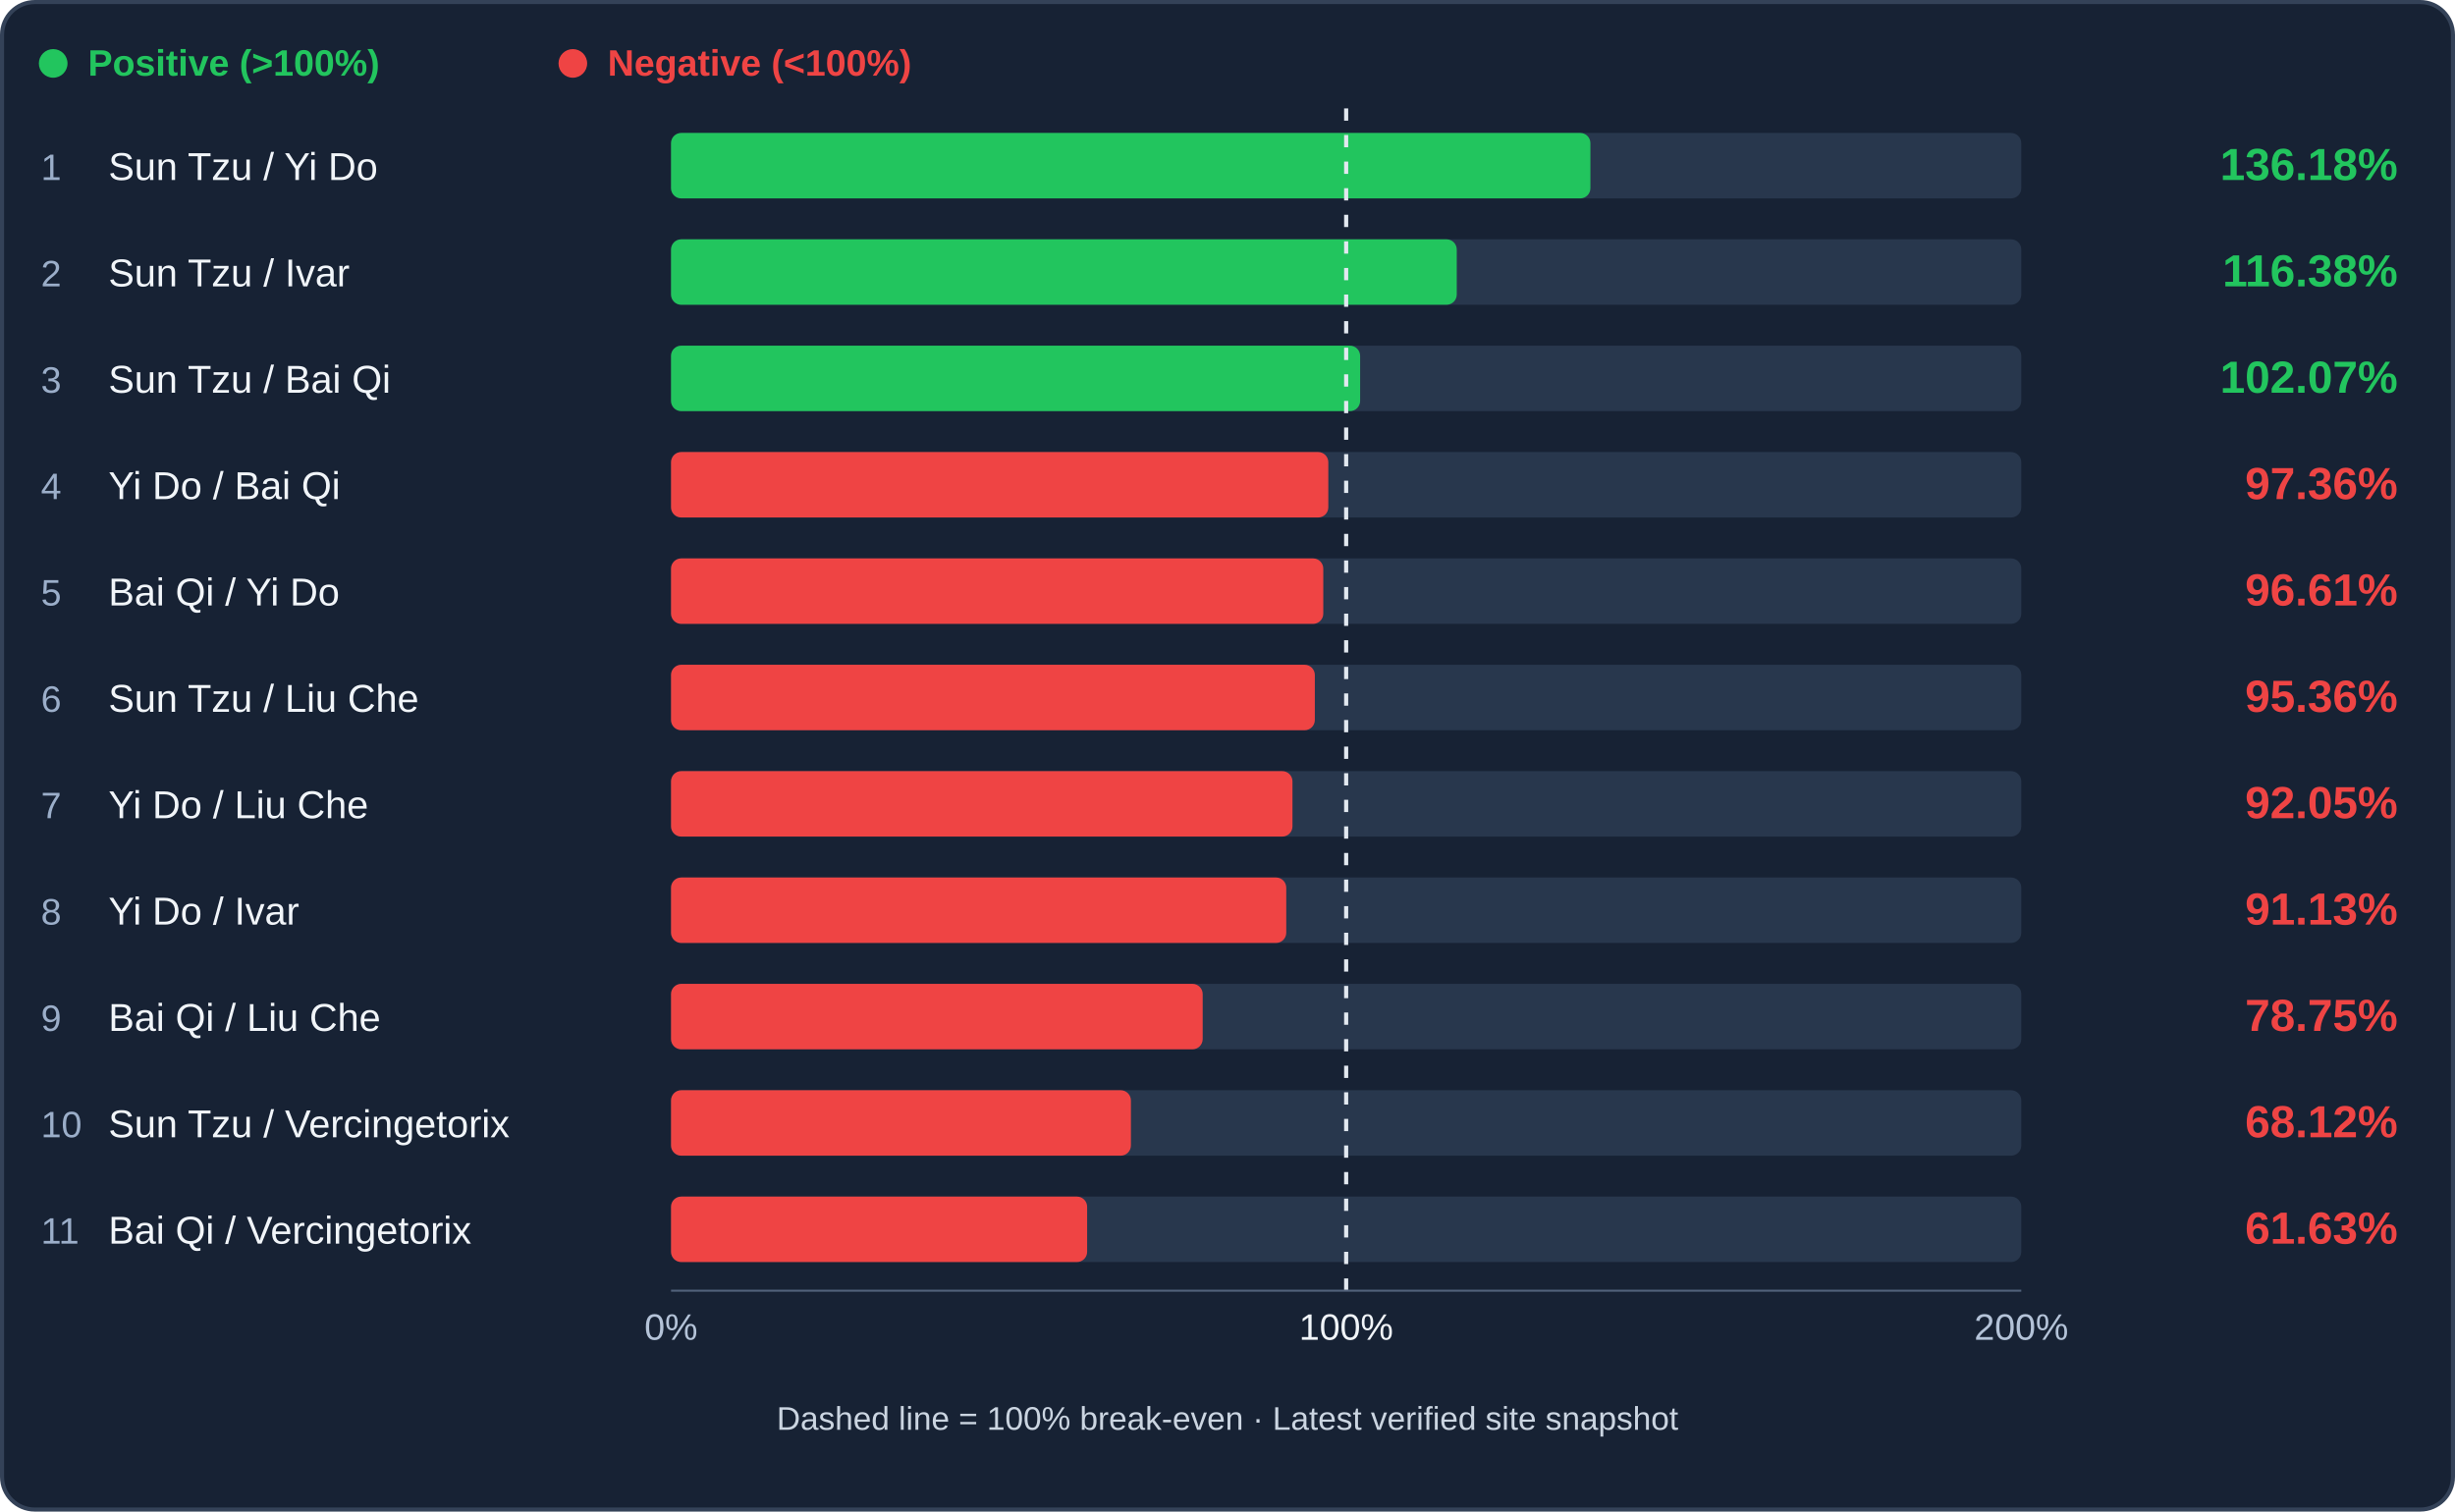
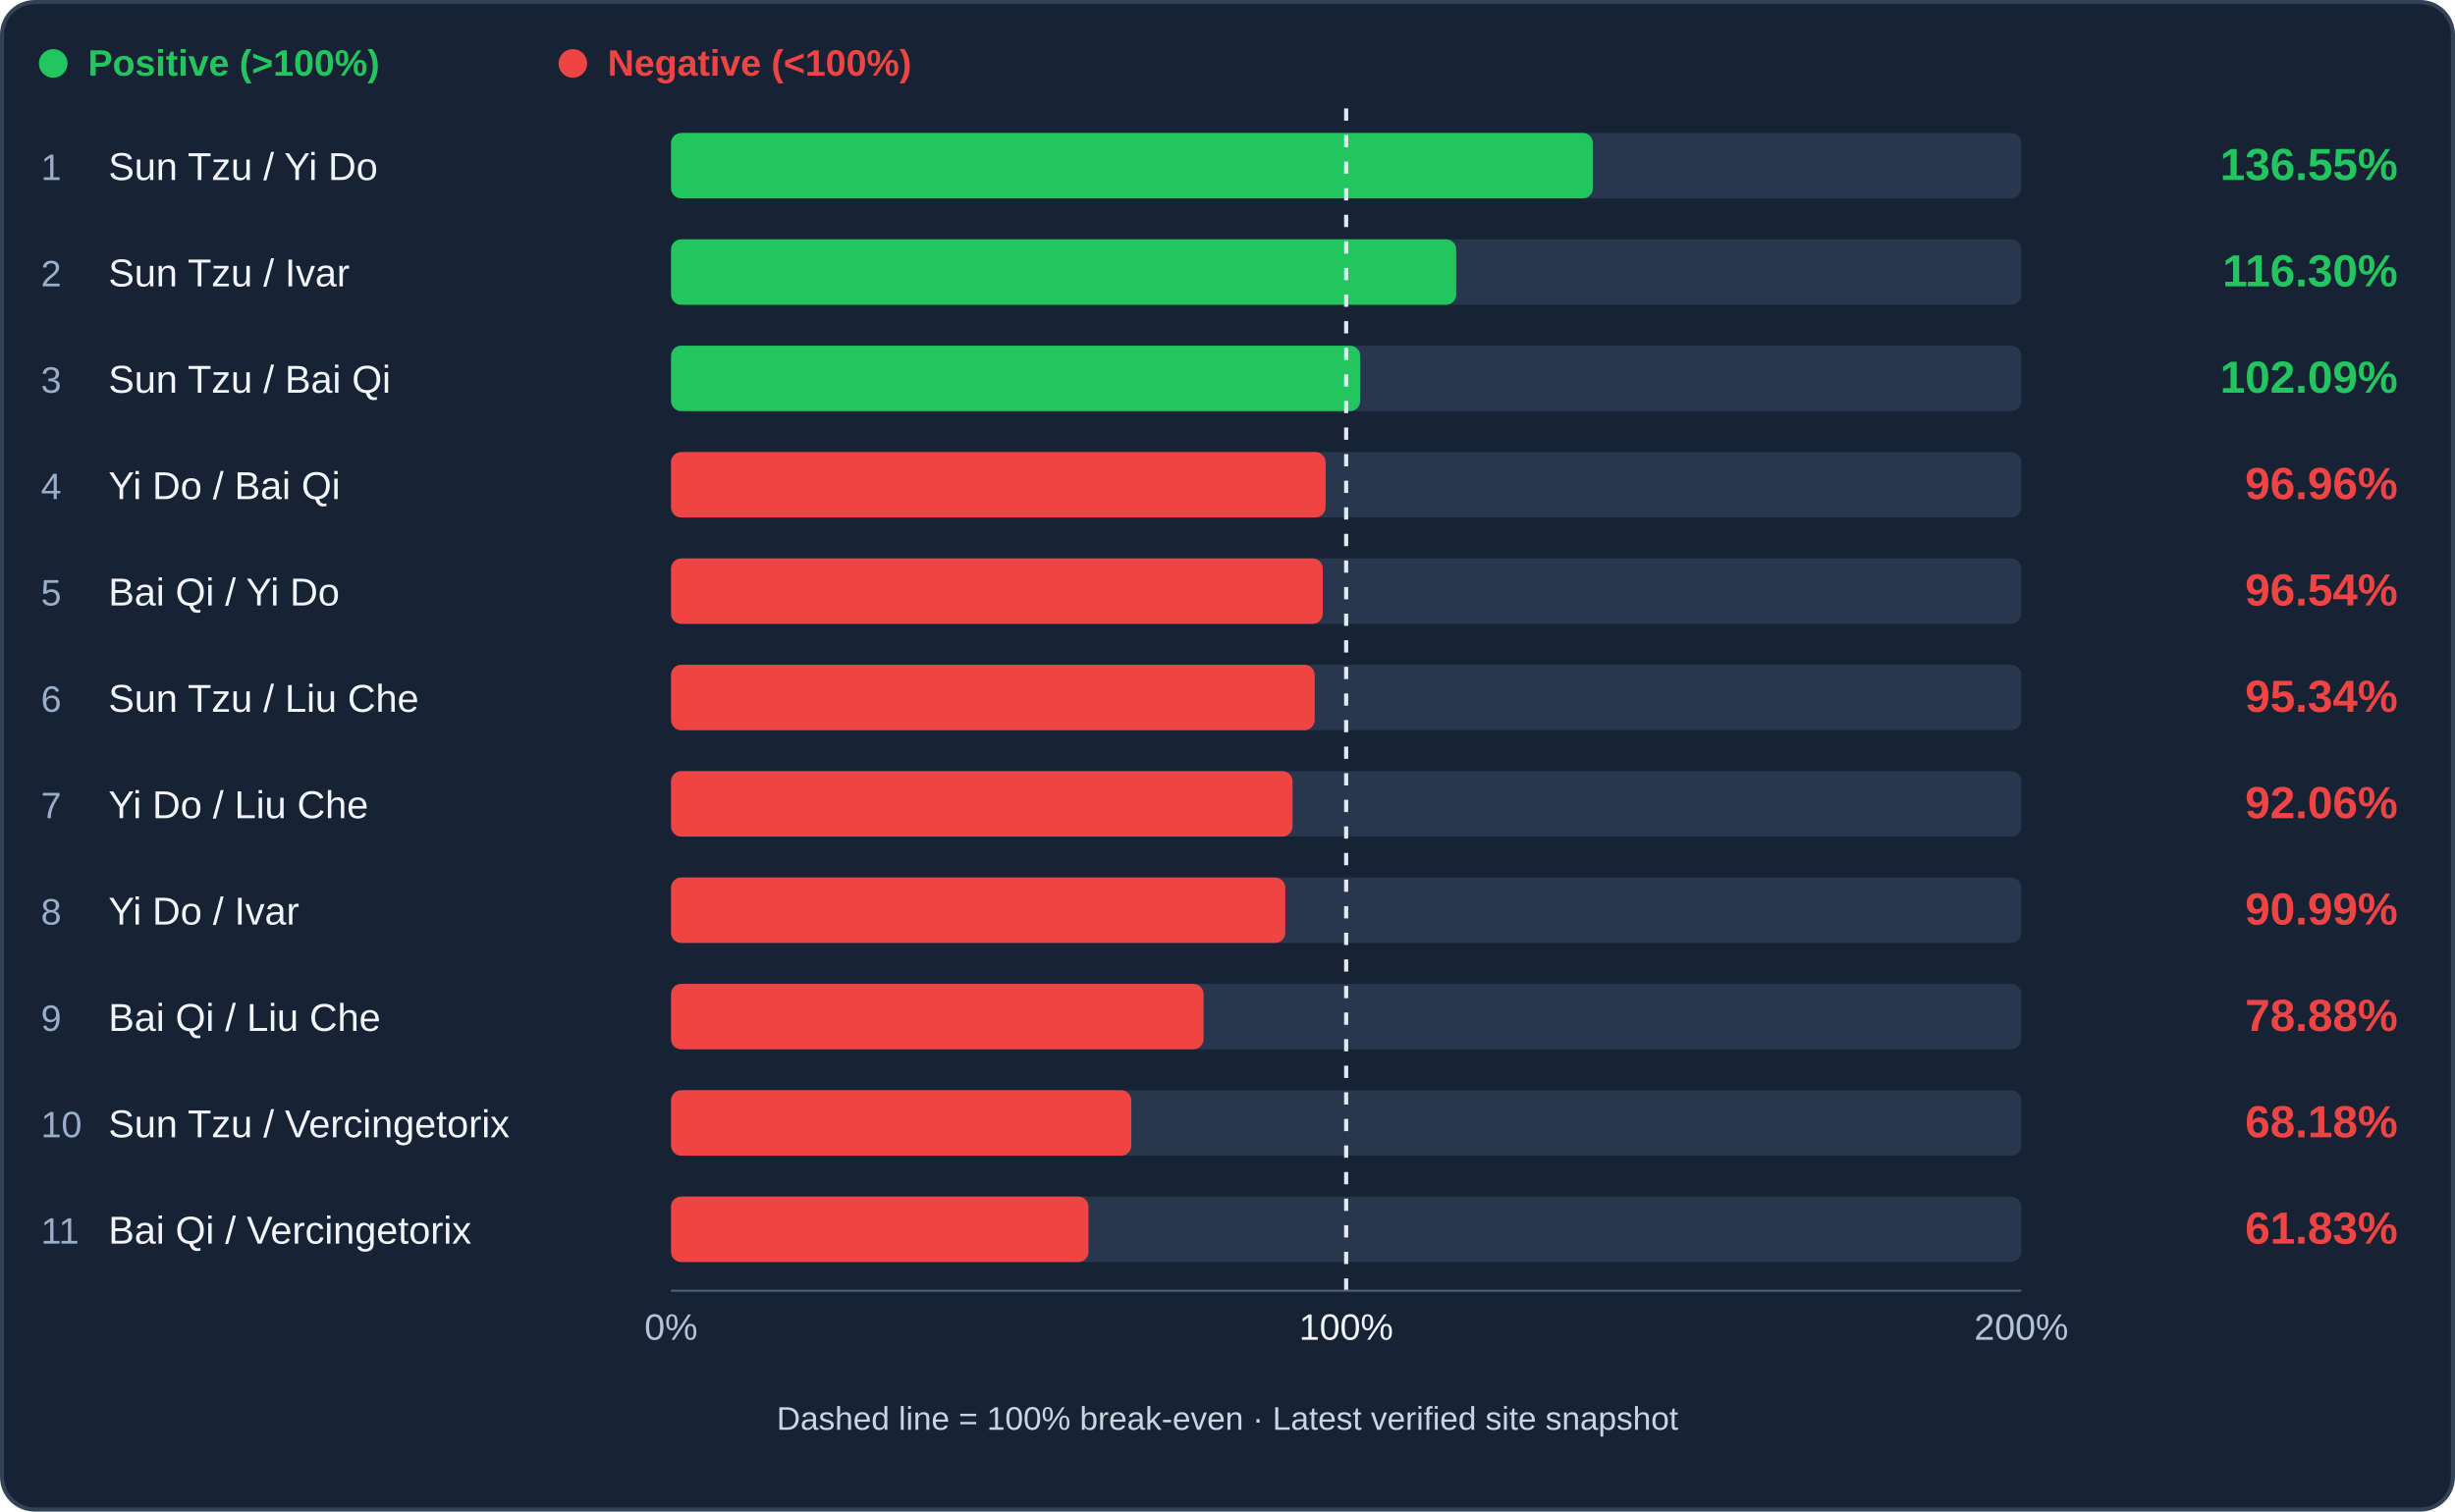
<svg xmlns="http://www.w3.org/2000/svg" viewBox="0 0 1200 739" role="img" aria-label="Infantry trade efficiency ranking">
  <rect x="1" y="1" width="1198" height="737" rx="16" fill="#172234" stroke="#344258" stroke-width="2" />
  <circle cx="26" cy="31" r="7" fill="#22c55e" />
  <text x="43" y="37" fill="#22c55e" font-family="Arial,sans-serif" font-size="18" font-weight="600">Positive (&gt;100%)</text>
  <circle cx="280" cy="31" r="7" fill="#ef4444" />
  <text x="297" y="37" fill="#ef4444" font-family="Arial,sans-serif" font-size="18" font-weight="600">Negative (&lt;100%)</text>
  <rect x="328" y="65" width="660" height="32" rx="5" fill="#28374d" />
-   <rect x="328" y="65" width="449.39" height="32" rx="5" fill="#22c55e" />
+   <rect x="328" y="65" width="450.63" height="32" rx="5" fill="#22c55e" />
  <text x="20" y="88" fill="#9baec9" font-family="Arial,sans-serif" font-size="18">1</text>
  <text x="53" y="88" fill="#f1f5f9" font-family="Arial,sans-serif" font-size="19">Sun Tzu / Yi Do</text>
-   <text x="1172" y="88" text-anchor="end" fill="#22c55e" font-family="Arial,sans-serif" font-weight="bold" font-size="22">136.18%</text>
+   <text x="1172" y="88" text-anchor="end" fill="#22c55e" font-family="Arial,sans-serif" font-weight="bold" font-size="22">136.55%</text>
  <rect x="328" y="117" width="660" height="32" rx="5" fill="#28374d" />
-   <rect x="328" y="117" width="384.06" height="32" rx="5" fill="#22c55e" />
+   <rect x="328" y="117" width="383.79" height="32" rx="5" fill="#22c55e" />
  <text x="20" y="140" fill="#9baec9" font-family="Arial,sans-serif" font-size="18">2</text>
  <text x="53" y="140" fill="#f1f5f9" font-family="Arial,sans-serif" font-size="19">Sun Tzu / Ivar</text>
-   <text x="1172" y="140" text-anchor="end" fill="#22c55e" font-family="Arial,sans-serif" font-weight="bold" font-size="22">116.38%</text>
+   <text x="1172" y="140" text-anchor="end" fill="#22c55e" font-family="Arial,sans-serif" font-weight="bold" font-size="22">116.30%</text>
  <rect x="328" y="169" width="660" height="32" rx="5" fill="#28374d" />
-   <rect x="328" y="169" width="336.83" height="32" rx="5" fill="#22c55e" />
+   <rect x="328" y="169" width="336.88" height="32" rx="5" fill="#22c55e" />
  <text x="20" y="192" fill="#9baec9" font-family="Arial,sans-serif" font-size="18">3</text>
  <text x="53" y="192" fill="#f1f5f9" font-family="Arial,sans-serif" font-size="19">Sun Tzu / Bai Qi</text>
-   <text x="1172" y="192" text-anchor="end" fill="#22c55e" font-family="Arial,sans-serif" font-weight="bold" font-size="22">102.07%</text>
+   <text x="1172" y="192" text-anchor="end" fill="#22c55e" font-family="Arial,sans-serif" font-weight="bold" font-size="22">102.09%</text>
  <rect x="328" y="221" width="660" height="32" rx="5" fill="#28374d" />
-   <rect x="328" y="221" width="321.28" height="32" rx="5" fill="#ef4444" />
+   <rect x="328" y="221" width="319.96" height="32" rx="5" fill="#ef4444" />
  <text x="20" y="244" fill="#9baec9" font-family="Arial,sans-serif" font-size="18">4</text>
  <text x="53" y="244" fill="#f1f5f9" font-family="Arial,sans-serif" font-size="19">Yi Do / Bai Qi</text>
-   <text x="1172" y="244" text-anchor="end" fill="#ef4444" font-family="Arial,sans-serif" font-weight="bold" font-size="22">97.36%</text>
+   <text x="1172" y="244" text-anchor="end" fill="#ef4444" font-family="Arial,sans-serif" font-weight="bold" font-size="22">96.96%</text>
  <rect x="328" y="273" width="660" height="32" rx="5" fill="#28374d" />
-   <rect x="328" y="273" width="318.82" height="32" rx="5" fill="#ef4444" />
+   <rect x="328" y="273" width="318.58" height="32" rx="5" fill="#ef4444" />
  <text x="20" y="296" fill="#9baec9" font-family="Arial,sans-serif" font-size="18">5</text>
  <text x="53" y="296" fill="#f1f5f9" font-family="Arial,sans-serif" font-size="19">Bai Qi / Yi Do</text>
-   <text x="1172" y="296" text-anchor="end" fill="#ef4444" font-family="Arial,sans-serif" font-weight="bold" font-size="22">96.61%</text>
+   <text x="1172" y="296" text-anchor="end" fill="#ef4444" font-family="Arial,sans-serif" font-weight="bold" font-size="22">96.54%</text>
  <rect x="328" y="325" width="660" height="32" rx="5" fill="#28374d" />
-   <rect x="328" y="325" width="314.69" height="32" rx="5" fill="#ef4444" />
+   <rect x="328" y="325" width="314.62" height="32" rx="5" fill="#ef4444" />
  <text x="20" y="348" fill="#9baec9" font-family="Arial,sans-serif" font-size="18">6</text>
  <text x="53" y="348" fill="#f1f5f9" font-family="Arial,sans-serif" font-size="19">Sun Tzu / Liu Che</text>
-   <text x="1172" y="348" text-anchor="end" fill="#ef4444" font-family="Arial,sans-serif" font-weight="bold" font-size="22">95.36%</text>
+   <text x="1172" y="348" text-anchor="end" fill="#ef4444" font-family="Arial,sans-serif" font-weight="bold" font-size="22">95.34%</text>
  <rect x="328" y="377" width="660" height="32" rx="5" fill="#28374d" />
-   <rect x="328" y="377" width="303.76" height="32" rx="5" fill="#ef4444" />
+   <rect x="328" y="377" width="303.80" height="32" rx="5" fill="#ef4444" />
  <text x="20" y="400" fill="#9baec9" font-family="Arial,sans-serif" font-size="18">7</text>
  <text x="53" y="400" fill="#f1f5f9" font-family="Arial,sans-serif" font-size="19">Yi Do / Liu Che</text>
-   <text x="1172" y="400" text-anchor="end" fill="#ef4444" font-family="Arial,sans-serif" font-weight="bold" font-size="22">92.05%</text>
+   <text x="1172" y="400" text-anchor="end" fill="#ef4444" font-family="Arial,sans-serif" font-weight="bold" font-size="22">92.06%</text>
  <rect x="328" y="429" width="660" height="32" rx="5" fill="#28374d" />
-   <rect x="328" y="429" width="300.72" height="32" rx="5" fill="#ef4444" />
+   <rect x="328" y="429" width="300.25" height="32" rx="5" fill="#ef4444" />
  <text x="20" y="452" fill="#9baec9" font-family="Arial,sans-serif" font-size="18">8</text>
  <text x="53" y="452" fill="#f1f5f9" font-family="Arial,sans-serif" font-size="19">Yi Do / Ivar</text>
-   <text x="1172" y="452" text-anchor="end" fill="#ef4444" font-family="Arial,sans-serif" font-weight="bold" font-size="22">91.13%</text>
+   <text x="1172" y="452" text-anchor="end" fill="#ef4444" font-family="Arial,sans-serif" font-weight="bold" font-size="22">90.99%</text>
  <rect x="328" y="481" width="660" height="32" rx="5" fill="#28374d" />
-   <rect x="328" y="481" width="259.87" height="32" rx="5" fill="#ef4444" />
+   <rect x="328" y="481" width="260.31" height="32" rx="5" fill="#ef4444" />
  <text x="20" y="504" fill="#9baec9" font-family="Arial,sans-serif" font-size="18">9</text>
  <text x="53" y="504" fill="#f1f5f9" font-family="Arial,sans-serif" font-size="19">Bai Qi / Liu Che</text>
-   <text x="1172" y="504" text-anchor="end" fill="#ef4444" font-family="Arial,sans-serif" font-weight="bold" font-size="22">78.75%</text>
+   <text x="1172" y="504" text-anchor="end" fill="#ef4444" font-family="Arial,sans-serif" font-weight="bold" font-size="22">78.88%</text>
  <rect x="328" y="533" width="660" height="32" rx="5" fill="#28374d" />
-   <rect x="328" y="533" width="224.79" height="32" rx="5" fill="#ef4444" />
+   <rect x="328" y="533" width="224.98" height="32" rx="5" fill="#ef4444" />
  <text x="20" y="556" fill="#9baec9" font-family="Arial,sans-serif" font-size="18">10</text>
  <text x="53" y="556" fill="#f1f5f9" font-family="Arial,sans-serif" font-size="19">Sun Tzu / Vercingetorix</text>
-   <text x="1172" y="556" text-anchor="end" fill="#ef4444" font-family="Arial,sans-serif" font-weight="bold" font-size="22">68.12%</text>
+   <text x="1172" y="556" text-anchor="end" fill="#ef4444" font-family="Arial,sans-serif" font-weight="bold" font-size="22">68.18%</text>
  <rect x="328" y="585" width="660" height="32" rx="5" fill="#28374d" />
-   <rect x="328" y="585" width="203.39" height="32" rx="5" fill="#ef4444" />
+   <rect x="328" y="585" width="204.05" height="32" rx="5" fill="#ef4444" />
  <text x="20" y="608" fill="#9baec9" font-family="Arial,sans-serif" font-size="18">11</text>
  <text x="53" y="608" fill="#f1f5f9" font-family="Arial,sans-serif" font-size="19">Bai Qi / Vercingetorix</text>
-   <text x="1172" y="608" text-anchor="end" fill="#ef4444" font-family="Arial,sans-serif" font-weight="bold" font-size="22">61.63%</text>
+   <text x="1172" y="608" text-anchor="end" fill="#ef4444" font-family="Arial,sans-serif" font-weight="bold" font-size="22">61.83%</text>
  <line x1="658.00" y1="53" x2="658.00" y2="633" stroke="#e2e8f0" stroke-width="2" stroke-dasharray="6 7" />
  <line x1="328" y1="631" x2="988" y2="631" stroke="#51617a" />
  <text x="328" y="655" text-anchor="middle" fill="#b4c3d8" font-family="Arial" font-size="18">0%</text>
  <text x="658.00" y="655" text-anchor="middle" fill="#f1f5f9" font-family="Arial" font-size="18">100%</text>
  <text x="988" y="655" text-anchor="middle" fill="#b4c3d8" font-family="Arial" font-size="18">200%</text>
  <text x="600" y="699" text-anchor="middle" fill="#cbd5e1" font-family="Arial" font-size="16">Dashed line = 100% break-even · Latest verified site snapshot</text>
</svg>
